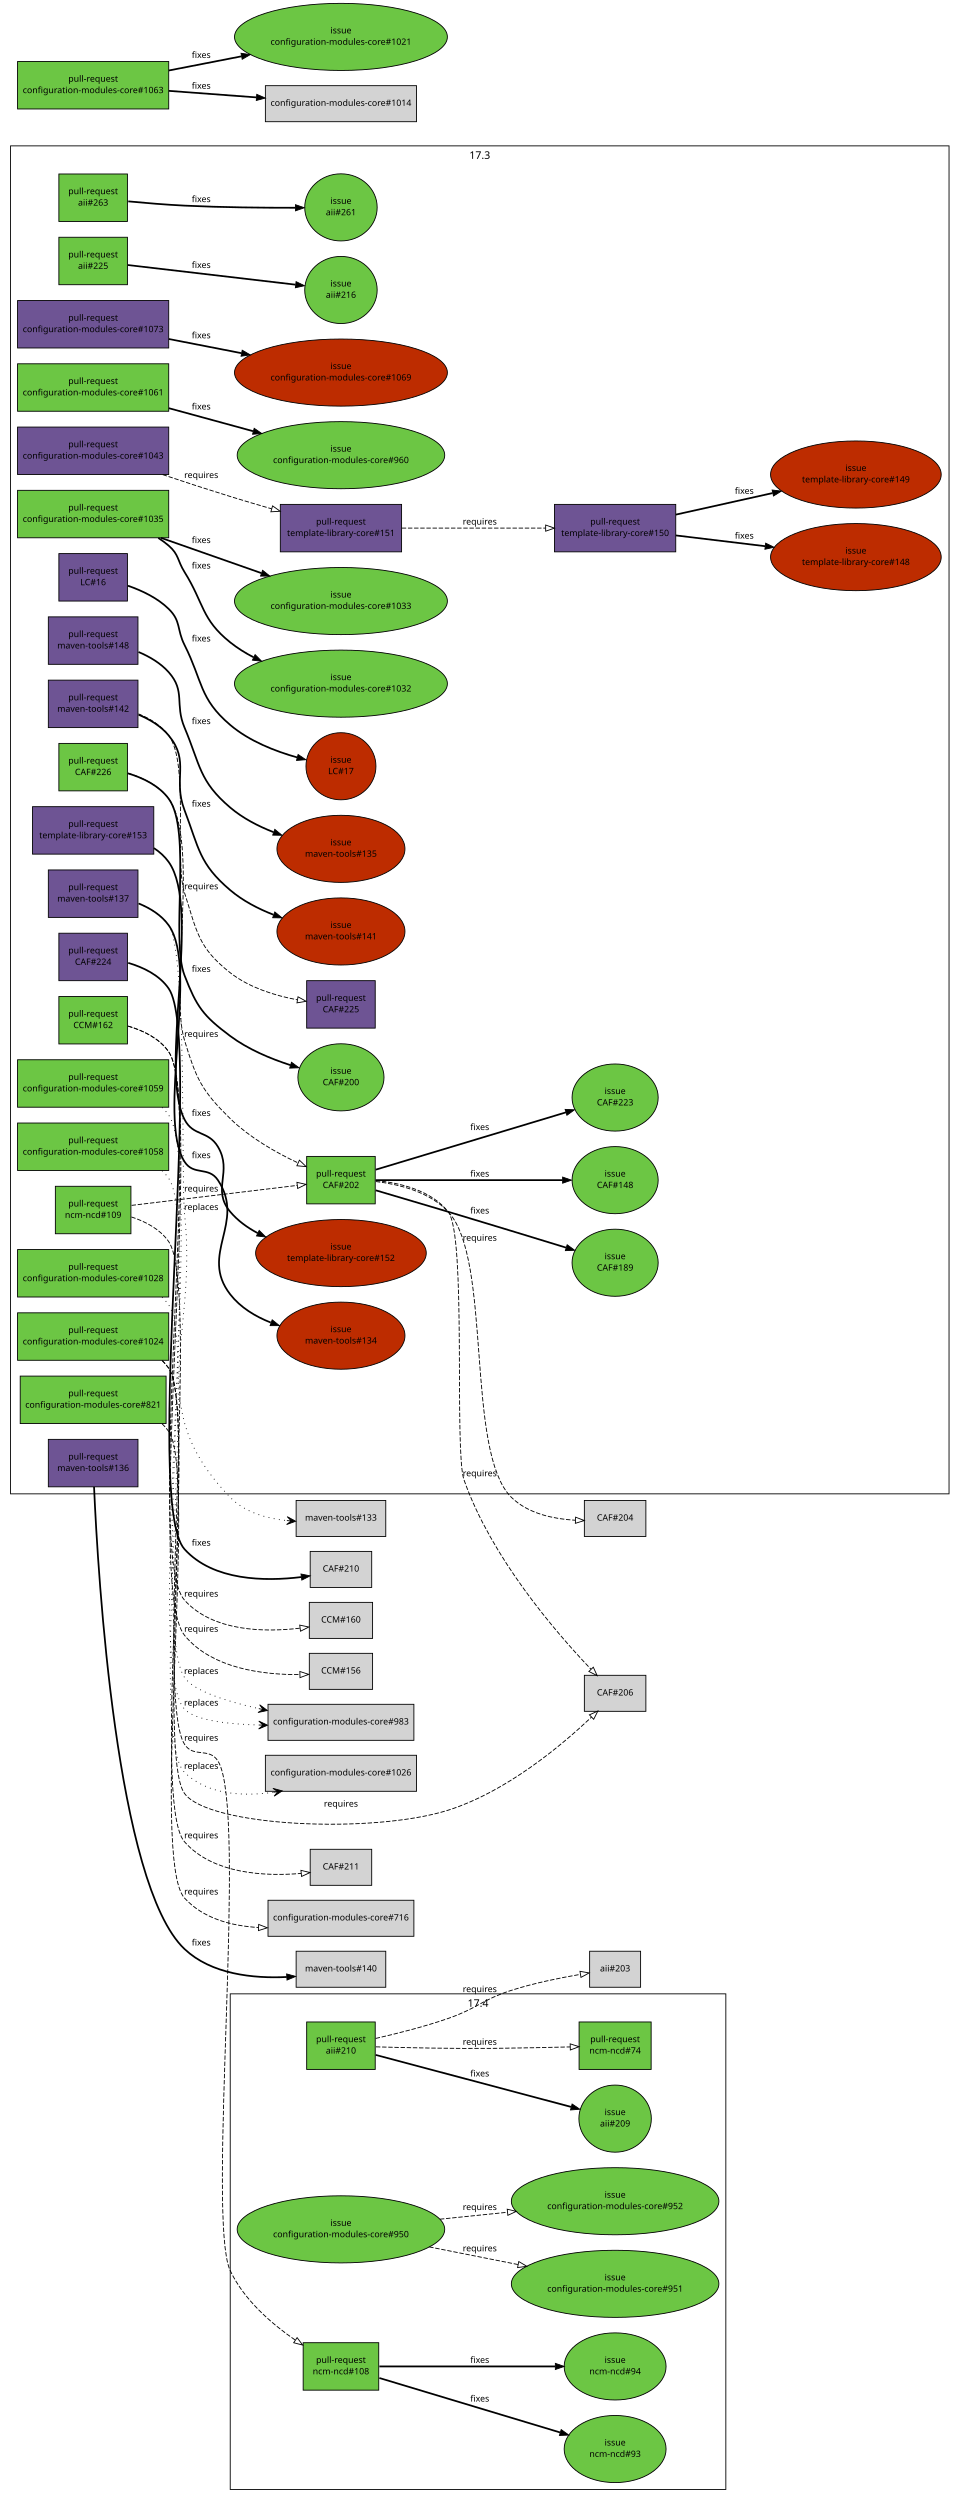
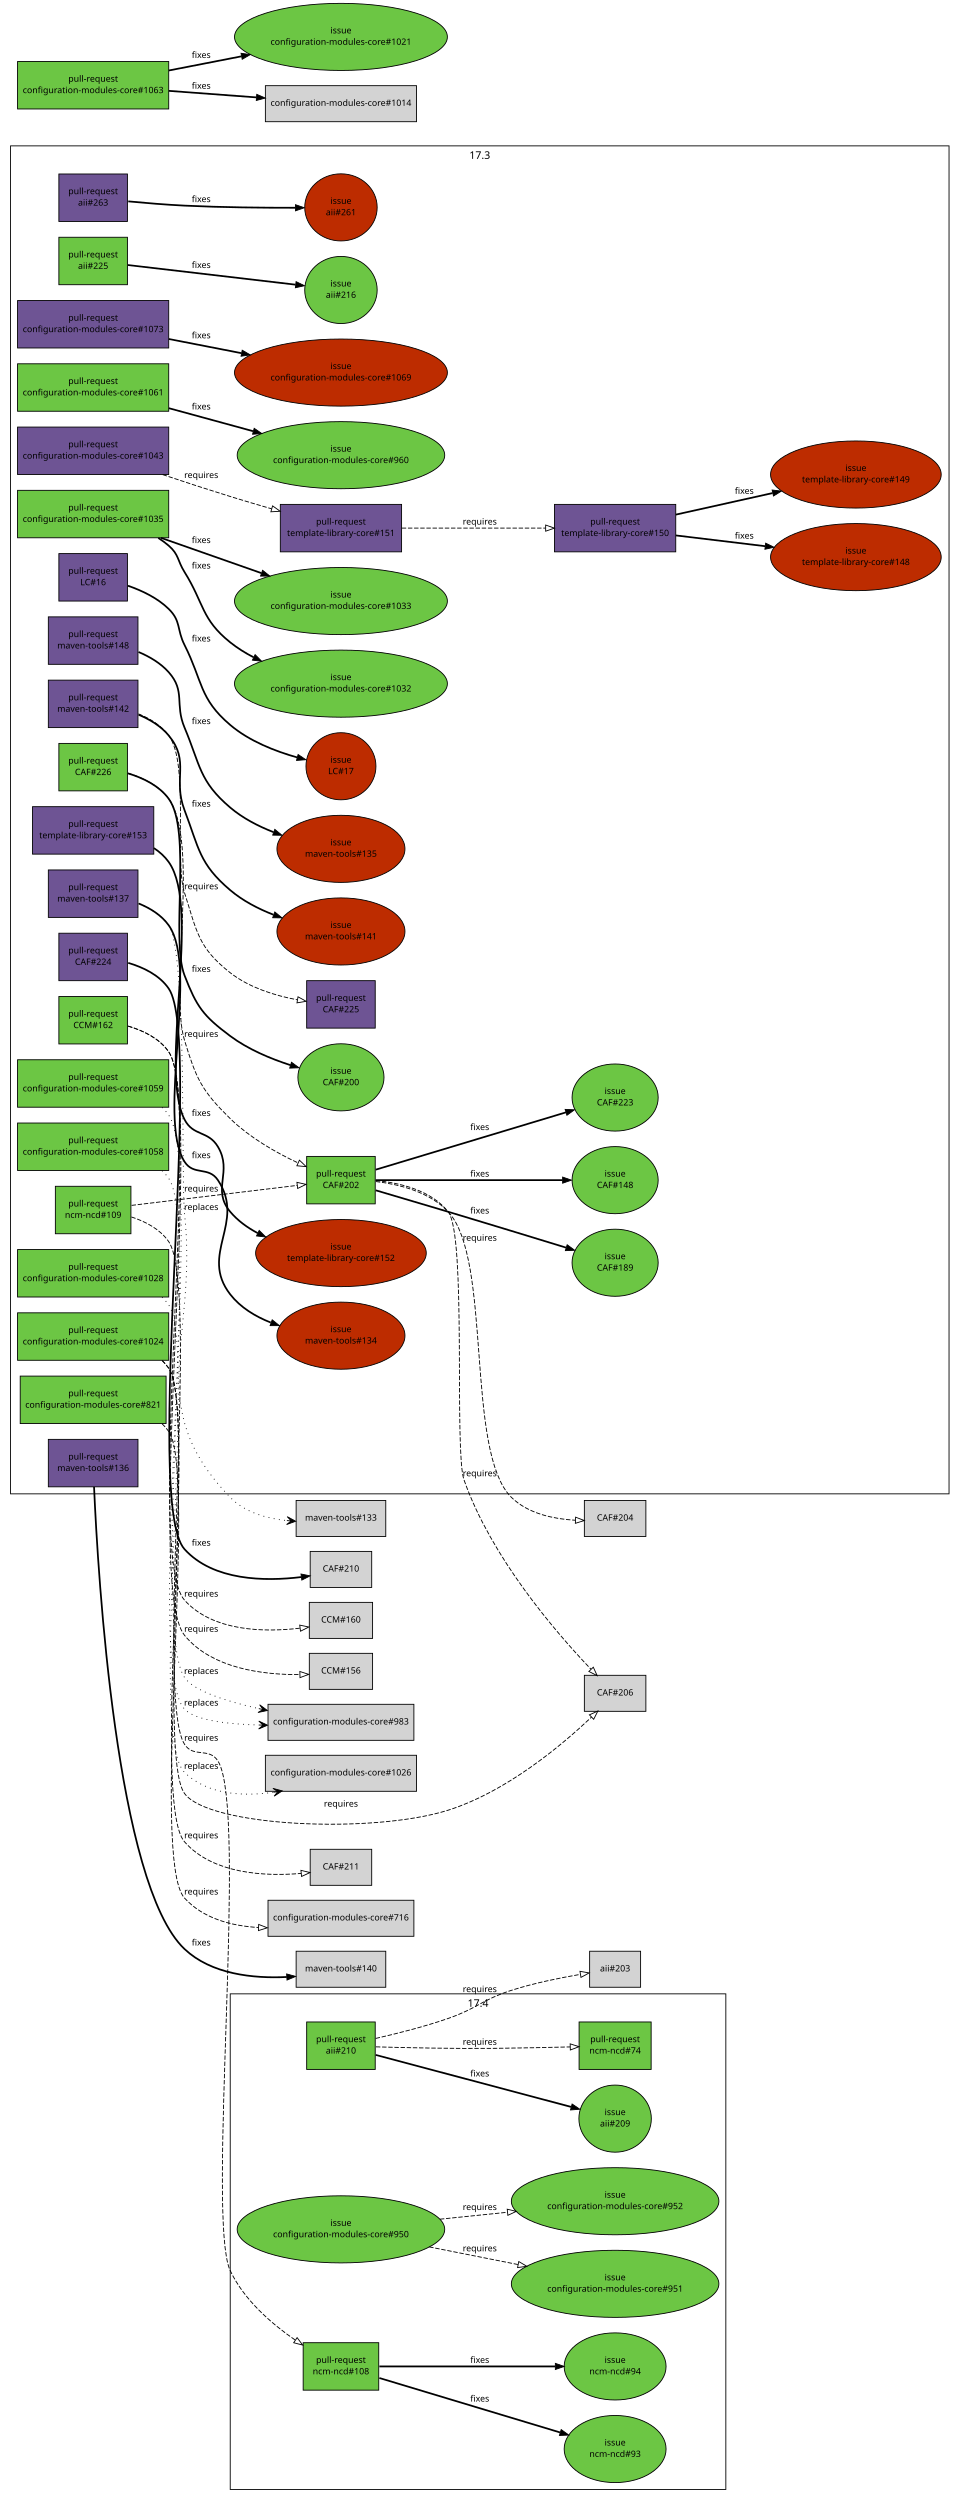
<svg xmlns="http://www.w3.org/2000/svg" xmlns:xlink="http://www.w3.org/1999/xlink" width="1092pt" height="2845pt" viewBox="0.00 0.00 1092.00 2845.00">
  <g id="graph1" class="graph" transform="scale(1 1) rotate(0) translate(4 2841)">
    <polygon fill="white" stroke="white" points="-4,5 -4,-2841 1089,-2841 1089,5 -4,5" />
    <g id="graph3" class="cluster">
      <polygon fill="none" stroke="black" points="8,-1141 8,-2675 1076,-2675 1076,-1141 8,-1141" />
      <text text-anchor="middle" x="542" y="-2660.2" font-family="Sans" font-size="12.00">17.3</text>
    </g>
    <g id="graph5" class="cluster">
      <polygon fill="none" stroke="black" points="258,-8 258,-572 822,-572 822,-8 258,-8" />
      <text text-anchor="middle" x="540" y="-557.2" font-family="Sans" font-size="12.00">17.4</text>
    </g>
    <g id="node1" class="node">
      <a xlink:href="https://github.com/quattor/aii/pull/263" xlink:title="pxelinux: allow network device names with pci function and/or device" target="_parent">
-         <polygon fill="#6cc644" stroke="black" points="141,-2643 63,-2643 63,-2589 141,-2589 141,-2643" />
+         <polygon fill="#6e5494" stroke="black" points="141,-2643 63,-2643 63,-2589 141,-2589 141,-2643" />
        <text text-anchor="middle" x="102" y="-2620" font-family="Sans" font-size="10.00">pull-request</text>
        <text text-anchor="middle" x="102" y="-2607" font-family="Sans" font-size="10.00">aii#263</text>
      </a>
    </g>
    <g id="node3" class="node">
      <a xlink:href="https://github.com/quattor/aii/issues/261" xlink:title="aii-pxelinux does not accept /dev/enp4s0f0" target="_parent">
-         <ellipse fill="#6cc644" stroke="black" cx="384" cy="-2605" rx="41.217" ry="38.184" />
+         <ellipse fill="#bd2c00" stroke="black" cx="384" cy="-2605" rx="41.217" ry="38.184" />
        <text text-anchor="middle" x="384" y="-2609" font-family="Sans" font-size="10.00">issue</text>
        <text text-anchor="middle" x="384" y="-2596" font-family="Sans" font-size="10.00">aii#261</text>
      </a>
    </g>
    <g id="edge2" class="edge">
      <path fill="none" stroke="black" stroke-width="2" d="M141.955,-2611.84C161.278,-2610 184.821,-2608.03 206,-2607 248.423,-2604.93 296.597,-2604.51 332.121,-2604.56" />
      <polygon fill="black" stroke="black" points="332.244,-2608.06 342.254,-2604.58 332.264,-2601.06 332.244,-2608.06" />
      <text text-anchor="middle" x="225" y="-2611" font-family="Sans" font-size="10.00">fixes</text>
    </g>
    <g id="node4" class="node">
      <a xlink:href="https://github.com/quattor/aii/pull/225" xlink:title="Add UEFI support through Grub-based PXE loader" target="_parent">
        <polygon fill="#6cc644" stroke="black" points="141,-2571 63,-2571 63,-2517 141,-2517 141,-2571" />
        <text text-anchor="middle" x="102" y="-2548" font-family="Sans" font-size="10.00">pull-request</text>
        <text text-anchor="middle" x="102" y="-2535" font-family="Sans" font-size="10.00">aii#225</text>
      </a>
    </g>
    <g id="node6" class="node">
      <a xlink:href="https://github.com/quattor/aii/issues/216" xlink:title="aii-pxelinux: add support for Grub-based UEFI PXE boot loader" target="_parent">
        <ellipse fill="#6cc644" stroke="black" cx="384" cy="-2511" rx="41.217" ry="38.184" />
        <text text-anchor="middle" x="384" y="-2515" font-family="Sans" font-size="10.00">issue</text>
        <text text-anchor="middle" x="384" y="-2502" font-family="Sans" font-size="10.00">aii#216</text>
      </a>
    </g>
    <g id="edge4" class="edge">
      <path fill="none" stroke="black" stroke-width="2" d="M141.508,-2539.38C191.35,-2533.54 277.184,-2523.5 332.226,-2517.06" />
      <polygon fill="black" stroke="black" points="332.942,-2520.5 342.467,-2515.86 332.128,-2513.55 332.942,-2520.5" />
      <text text-anchor="middle" x="225" y="-2536" font-family="Sans" font-size="10.00">fixes</text>
    </g>
    <g id="node7" class="node">
      <a xlink:href="https://github.com/quattor/aii/pull/210" xlink:title="Shellfe: support active config for plugins" target="_parent">
        <polygon fill="#6cc644" stroke="black" points="423,-540 345,-540 345,-486 423,-486 423,-540" />
        <text text-anchor="middle" x="384" y="-517" font-family="Sans" font-size="10.00">pull-request</text>
        <text text-anchor="middle" x="384" y="-504" font-family="Sans" font-size="10.00">aii#210</text>
      </a>
    </g>
    <g id="node9" class="node">
      <a xlink:href="https://github.com/quattor/aii/issues/209" xlink:title="support ACTIVE_CONFIG" target="_parent">
        <ellipse fill="#6cc644" stroke="black" cx="696" cy="-430" rx="41.217" ry="38.184" />
        <text text-anchor="middle" x="696" y="-434" font-family="Sans" font-size="10.00">issue</text>
        <text text-anchor="middle" x="696" y="-421" font-family="Sans" font-size="10.00">aii#209</text>
      </a>
    </g>
    <g id="edge6" class="edge">
      <path fill="none" stroke="black" stroke-width="2" d="M423.515,-502.488C480.054,-487.447 584.021,-459.789 645.894,-443.33" />
      <polygon fill="black" stroke="black" points="647.056,-446.642 655.82,-440.689 645.257,-439.877 647.056,-446.642" />
      <text text-anchor="middle" x="542" y="-478" font-family="Sans" font-size="10.00">fixes</text>
    </g>
    <g id="node11" class="node">
      <a xlink:href="https://github.com/quattor/ncm-ncd/pull/74" xlink:title="Set the current active config as an attribute to the component" target="_parent">
        <polygon fill="#6cc644" stroke="black" points="737,-540 655,-540 655,-486 737,-486 737,-540" />
        <text text-anchor="middle" x="696" y="-517" font-family="Sans" font-size="10.00">pull-request</text>
        <text text-anchor="middle" x="696" y="-504" font-family="Sans" font-size="10.00">ncm-ncd#74</text>
      </a>
    </g>
    <g id="edge8" class="edge">
      <path fill="none" stroke="black" stroke-dasharray="5,2" d="M423.841,-511.683C459.512,-510.657 513.246,-509.484 560,-510 588.02,-510.309 619.282,-510.976 644.761,-511.603" />
      <polygon fill="none" stroke="black" points="644.855,-515.106 654.939,-511.859 645.031,-508.108 644.855,-515.106" />
      <text text-anchor="middle" x="542" y="-514" font-family="Sans" font-size="10.00">requires</text>
    </g>
    <g id="node13" class="node">
      <polygon fill="lightgrey" stroke="black" points="725,-620.5 667,-620.5 667,-579.5 725,-579.5 725,-620.5" />
      <text text-anchor="middle" x="696" y="-597.5" font-family="Sans" font-size="10.00">aii#203</text>
    </g>
    <g id="edge10" class="edge">
      <path fill="none" stroke="black" stroke-dasharray="5,2" d="M423.508,-521.252C447.637,-526.73 478.949,-534.628 506,-544 539.088,-555.464 544.645,-565.336 578,-576 603.557,-584.171 633.147,-590.181 656.302,-594.143" />
      <polygon fill="none" stroke="black" points="656.014,-597.643 666.451,-595.82 657.155,-590.737 656.014,-597.643" />
      <text text-anchor="middle" x="542" y="-574" font-family="Sans" font-size="10.00">requires</text>
    </g>
    <g id="node14" class="node">
      <a xlink:href="https://github.com/quattor/CAF/pull/226" xlink:title="Filewriter: support sensitive option" target="_parent">
        <polygon fill="#6cc644" stroke="black" points="141,-1995 63,-1995 63,-1941 141,-1941 141,-1995" />
        <text text-anchor="middle" x="102" y="-1972" font-family="Sans" font-size="10.00">pull-request</text>
        <text text-anchor="middle" x="102" y="-1959" font-family="Sans" font-size="10.00">CAF#226</text>
      </a>
    </g>
    <g id="node16" class="node">
      <a xlink:href="https://github.com/quattor/CAF/pull/202" xlink:title="FileWriter: use atomic write" target="_parent">
        <polygon fill="#6cc644" stroke="black" points="423,-1525 345,-1525 345,-1471 423,-1471 423,-1525" />
        <text text-anchor="middle" x="384" y="-1502" font-family="Sans" font-size="10.00">pull-request</text>
        <text text-anchor="middle" x="384" y="-1489" font-family="Sans" font-size="10.00">CAF#202</text>
      </a>
    </g>
    <g id="edge12" class="edge">
      <path fill="none" stroke="black" stroke-dasharray="5,2" d="M141.687,-1961.06C158.734,-1955.95 177.187,-1947.15 188,-1932 223.577,-1882.15 188.073,-1715.56 206,-1657 219.41,-1613.19 225.257,-1600.04 258,-1568 279.965,-1546.51 309.853,-1529.52 335.008,-1517.67" />
      <polygon fill="none" stroke="black" points="336.751,-1520.72 344.39,-1513.38 333.84,-1514.36 336.751,-1520.72" />
      <text text-anchor="middle" x="225" y="-1661" font-family="Sans" font-size="10.00">requires</text>
    </g>
    <g id="node18" class="node">
      <a xlink:href="https://github.com/quattor/CAF/issues/200" xlink:title="FileWriter: add a sensitive flag to control logging of sensitive diff information" target="_parent">
        <ellipse fill="#6cc644" stroke="black" cx="384" cy="-1615" rx="48.998" ry="38.184" />
        <text text-anchor="middle" x="384" y="-1619" font-family="Sans" font-size="10.00">issue</text>
        <text text-anchor="middle" x="384" y="-1606" font-family="Sans" font-size="10.00">CAF#200</text>
      </a>
    </g>
    <g id="edge14" class="edge">
      <path fill="none" stroke="black" stroke-width="2" d="M141.523,-1960.94C158.535,-1955.81 177.006,-1947.02 188,-1932 214.487,-1895.81 189.885,-1772.85 206,-1731 219.799,-1695.16 227.223,-1684.96 258,-1662 278.221,-1646.91 303.822,-1636.19 326.658,-1628.83" />
      <polygon fill="black" stroke="black" points="327.722,-1632.17 336.252,-1625.88 325.665,-1625.47 327.722,-1632.17" />
      <text text-anchor="middle" x="225" y="-1735" font-family="Sans" font-size="10.00">fixes</text>
    </g>
    <g id="node23" class="node">
      <polygon fill="lightgrey" stroke="black" points="731,-1133.5 661,-1133.5 661,-1092.5 731,-1092.5 731,-1133.5" />
      <text text-anchor="middle" x="696" y="-1110.5" font-family="Sans" font-size="10.00">CAF#204</text>
    </g>
    <g id="edge18" class="edge">
      <path fill="none" stroke="black" stroke-dasharray="5,2" d="M423.742,-1496.41C450.642,-1493.19 484.98,-1484.52 506,-1462 556.474,-1407.92 525.241,-1188.85 578,-1137 596.917,-1118.41 626.067,-1112.35 650.661,-1110.97" />
      <polygon fill="none" stroke="black" points="650.996,-1114.46 660.879,-1110.64 650.771,-1107.46 650.996,-1114.46" />
      <text text-anchor="middle" x="542" y="-1429" font-family="Sans" font-size="10.00">requires</text>
    </g>
    <g id="node25" class="node">
      <polygon fill="lightgrey" stroke="black" points="731,-934.5 661,-934.5 661,-893.5 731,-893.5 731,-934.5" />
      <text text-anchor="middle" x="696" y="-911.5" font-family="Sans" font-size="10.00">CAF#206</text>
    </g>
    <g id="edge20" class="edge">
      <path fill="none" stroke="black" stroke-dasharray="5,2" d="M423.719,-1497.52C451.338,-1494.88 486.561,-1486.47 506,-1462 527.118,-1435.42 512.76,-1189.03 524,-1157 555.011,-1068.62 628.309,-983.595 668.484,-941.465" />
      <polygon fill="none" stroke="black" points="671.159,-943.734 675.582,-934.107 666.121,-938.874 671.159,-943.734" />
      <text text-anchor="middle" x="542" y="-1161" font-family="Sans" font-size="10.00">requires</text>
    </g>
    <g id="node27" class="node">
      <a xlink:href="https://github.com/quattor/CAF/issues/148" xlink:title="CAF::FileWriter updates files in-place" target="_parent">
        <ellipse fill="#6cc644" stroke="black" cx="696" cy="-1498" rx="48.998" ry="38.184" />
        <text text-anchor="middle" x="696" y="-1502" font-family="Sans" font-size="10.00">issue</text>
        <text text-anchor="middle" x="696" y="-1489" font-family="Sans" font-size="10.00">CAF#148</text>
      </a>
    </g>
    <g id="edge22" class="edge">
      <path fill="none" stroke="black" stroke-width="2" d="M423.515,-1498C477.181,-1498 573.576,-1498 636.145,-1498" />
      <polygon fill="black" stroke="black" points="636.268,-1501.5 646.268,-1498 636.268,-1494.5 636.268,-1501.5" />
      <text text-anchor="middle" x="542" y="-1502" font-family="Sans" font-size="10.00">fixes</text>
    </g>
    <g id="node29" class="node">
      <a xlink:href="https://github.com/quattor/CAF/issues/223" xlink:title="CAF::FileWriter Can't call method " target="_parent">
        <ellipse fill="#6cc644" stroke="black" cx="696" cy="-1592" rx="48.998" ry="38.184" />
        <text text-anchor="middle" x="696" y="-1596" font-family="Sans" font-size="10.00">issue</text>
        <text text-anchor="middle" x="696" y="-1583" font-family="Sans" font-size="10.00">CAF#223</text>
      </a>
    </g>
    <g id="edge24" class="edge">
      <path fill="none" stroke="black" stroke-width="2" d="M423.515,-1509.91C478.303,-1526.41 577.626,-1556.34 640.026,-1575.14" />
      <polygon fill="black" stroke="black" points="639.127,-1578.52 649.711,-1578.05 641.146,-1571.82 639.127,-1578.52" />
      <text text-anchor="middle" x="542" y="-1555" font-family="Sans" font-size="10.00">fixes</text>
    </g>
    <g id="node31" class="node">
      <a xlink:href="https://github.com/quattor/CAF/issues/189" xlink:title="FileWriter: add diff to history" target="_parent">
        <ellipse fill="#6cc644" stroke="black" cx="696" cy="-1404" rx="48.998" ry="38.184" />
        <text text-anchor="middle" x="696" y="-1408" font-family="Sans" font-size="10.00">issue</text>
        <text text-anchor="middle" x="696" y="-1395" font-family="Sans" font-size="10.00">CAF#189</text>
      </a>
    </g>
    <g id="edge26" class="edge">
      <path fill="none" stroke="black" stroke-width="2" d="M423.587,-1486.42C447.473,-1479.41 478.504,-1470.25 506,-1462 551.181,-1448.44 602.321,-1432.81 640.154,-1421.2" />
      <polygon fill="black" stroke="black" points="641.433,-1424.47 649.964,-1418.18 639.378,-1417.77 641.433,-1424.47" />
      <text text-anchor="middle" x="542" y="-1460" font-family="Sans" font-size="10.00">fixes</text>
    </g>
    <g id="node19" class="node">
      <a xlink:href="https://github.com/quattor/CAF/pull/224" xlink:title="CAF::Application: add methods option_exists() and set_options()" target="_parent">
        <polygon fill="#6e5494" stroke="black" points="141,-1779 63,-1779 63,-1725 141,-1725 141,-1779" />
        <text text-anchor="middle" x="102" y="-1756" font-family="Sans" font-size="10.00">pull-request</text>
        <text text-anchor="middle" x="102" y="-1743" font-family="Sans" font-size="10.00">CAF#224</text>
      </a>
    </g>
    <g id="node21" class="node">
      <polygon fill="lightgrey" stroke="black" points="419,-1075.5 349,-1075.5 349,-1034.5 419,-1034.5 419,-1075.5" />
      <text text-anchor="middle" x="384" y="-1052.5" font-family="Sans" font-size="10.00">CAF#210</text>
    </g>
    <g id="edge16" class="edge">
      <path fill="none" stroke="black" stroke-width="2" d="M141.945,-1745.24C159.046,-1740.17 177.47,-1731.35 188,-1716 228.118,-1657.52 158.431,-1130.6 206,-1078 238.66,-1041.89 297.766,-1041.29 338.867,-1046.31" />
      <polygon fill="black" stroke="black" points="338.518,-1049.79 348.901,-1047.69 339.47,-1042.86 338.518,-1049.79" />
      <text text-anchor="middle" x="225" y="-1082" font-family="Sans" font-size="10.00">fixes</text>
    </g>
    <g id="node32" class="node">
      <a xlink:href="https://github.com/quattor/CCM/pull/162" xlink:title="Cleanup: move internal modules in subdirectories and remove/integrate util scripts" target="_parent">
        <polygon fill="#6cc644" stroke="black" points="141,-1707 63,-1707 63,-1653 141,-1653 141,-1707" />
        <text text-anchor="middle" x="102" y="-1684" font-family="Sans" font-size="10.00">pull-request</text>
        <text text-anchor="middle" x="102" y="-1671" font-family="Sans" font-size="10.00">CCM#162</text>
      </a>
    </g>
    <g id="node34" class="node">
      <polygon fill="lightgrey" stroke="black" points="420,-1017.5 348,-1017.5 348,-976.5 420,-976.5 420,-1017.5" />
      <text text-anchor="middle" x="384" y="-994.5" font-family="Sans" font-size="10.00">CCM#160</text>
    </g>
    <g id="edge28" class="edge">
      <path fill="none" stroke="black" stroke-dasharray="5,2" d="M141.941,-1673.23C159.041,-1668.17 177.465,-1659.35 188,-1644 227.256,-1586.82 159.457,-1071.43 206,-1020 238.285,-984.325 296.384,-983.319 337.41,-988.138" />
      <polygon fill="none" stroke="black" points="337.072,-991.624 347.446,-989.471 337.994,-984.685 337.072,-991.624" />
      <text text-anchor="middle" x="225" y="-1024" font-family="Sans" font-size="10.00">requires</text>
    </g>
    <g id="node36" class="node">
      <polygon fill="lightgrey" stroke="black" points="420,-959.5 348,-959.5 348,-918.5 420,-918.5 420,-959.5" />
      <text text-anchor="middle" x="384" y="-936.5" font-family="Sans" font-size="10.00">CCM#156</text>
    </g>
    <g id="edge30" class="edge">
      <path fill="none" stroke="black" stroke-dasharray="5,2" d="M141.507,-1673.37C158.735,-1668.33 177.387,-1659.49 188,-1644 229.718,-1583.12 159.274,-1037.13 206,-980 237.094,-941.982 295.714,-934.959 337.174,-935.342" />
      <polygon fill="none" stroke="black" points="337.237,-938.844 347.317,-935.584 337.404,-931.846 337.237,-938.844" />
      <text text-anchor="middle" x="225" y="-984" font-family="Sans" font-size="10.00">requires</text>
    </g>
    <g id="node37" class="node">
      <a xlink:href="https://github.com/quattor/configuration-modules-core/pull/1073" xlink:title="ncm-network: device name regex: allow function and device in PCI name" target="_parent">
        <polygon fill="#6e5494" stroke="black" points="188,-2499 16,-2499 16,-2445 188,-2445 188,-2499" />
        <text text-anchor="middle" x="102" y="-2476" font-family="Sans" font-size="10.00">pull-request</text>
        <text text-anchor="middle" x="102" y="-2463" font-family="Sans" font-size="10.00">configuration-modules-core#1073</text>
      </a>
    </g>
    <g id="node39" class="node">
      <a xlink:href="https://github.com/quattor/configuration-modules-core/issues/1069" xlink:title="ncm-network: /dev/enp4s0f0 and /dev/enp4s0f1 cannot be configured" target="_parent">
        <ellipse fill="#bd2c00" stroke="black" cx="384" cy="-2417" rx="121.122" ry="38.184" />
        <text text-anchor="middle" x="384" y="-2421" font-family="Sans" font-size="10.00">issue</text>
        <text text-anchor="middle" x="384" y="-2408" font-family="Sans" font-size="10.00">configuration-modules-core#1069</text>
      </a>
    </g>
    <g id="edge32" class="edge">
      <path fill="none" stroke="black" stroke-width="2" d="M188.142,-2455.2C214.18,-2450.12 243.176,-2444.47 270.705,-2439.1" />
      <polygon fill="black" stroke="black" points="271.628,-2442.48 280.773,-2437.13 270.288,-2435.61 271.628,-2442.48" />
      <text text-anchor="middle" x="225" y="-2456" font-family="Sans" font-size="10.00">fixes</text>
    </g>
    <g id="node40" class="node">
      <a xlink:href="https://github.com/quattor/configuration-modules-core/pull/1061" xlink:title="ncm-aiiserver: add support for AII Grub-2 related options" target="_parent">
        <polygon fill="#6cc644" stroke="black" points="188,-2427 16,-2427 16,-2373 188,-2373 188,-2427" />
        <text text-anchor="middle" x="102" y="-2404" font-family="Sans" font-size="10.00">pull-request</text>
        <text text-anchor="middle" x="102" y="-2391" font-family="Sans" font-size="10.00">configuration-modules-core#1061</text>
      </a>
    </g>
    <g id="node42" class="node">
      <a xlink:href="https://github.com/quattor/configuration-modules-core/issues/960" xlink:title="aii-server: add support for new options introduced for Grub-based PXE" target="_parent">
        <ellipse fill="#6cc644" stroke="black" cx="384" cy="-2323" rx="118.087" ry="38.184" />
        <text text-anchor="middle" x="384" y="-2327" font-family="Sans" font-size="10.00">issue</text>
        <text text-anchor="middle" x="384" y="-2314" font-family="Sans" font-size="10.00">configuration-modules-core#960</text>
      </a>
    </g>
    <g id="edge34" class="edge">
      <path fill="none" stroke="black" stroke-width="2" d="M188.142,-2376.48C218.396,-2368.22 252.643,-2358.87 283.942,-2350.32" />
      <polygon fill="black" stroke="black" points="285.267,-2353.59 293.992,-2347.58 283.423,-2346.83 285.267,-2353.59" />
      <text text-anchor="middle" x="225" y="-2375" font-family="Sans" font-size="10.00">fixes</text>
    </g>
    <g id="node43" class="node">
      <a xlink:href="https://github.com/quattor/configuration-modules-core/pull/1059" xlink:title="ncm-metaconfig: don't allow specific turning on of SEED and CAMELLIA" target="_parent">
        <polygon fill="#6cc644" stroke="black" points="188,-1635 16,-1635 16,-1581 188,-1581 188,-1635" />
        <text text-anchor="middle" x="102" y="-1612" font-family="Sans" font-size="10.00">pull-request</text>
        <text text-anchor="middle" x="102" y="-1599" font-family="Sans" font-size="10.00">configuration-modules-core#1059</text>
      </a>
    </g>
    <g id="node45" class="node">
      <polygon fill="lightgrey" stroke="black" points="467,-901.5 301,-901.5 301,-860.5 467,-860.5 467,-901.5" />
      <text text-anchor="middle" x="384" y="-878.5" font-family="Sans" font-size="10.00">configuration-modules-core#983</text>
    </g>
    <g id="edge36" class="edge">
      <path fill="none" stroke="black" stroke-dasharray="1,5" d="M180.46,-1580.78C183.261,-1578.12 185.803,-1575.2 188,-1572 228.241,-1513.34 165.871,-990.74 206,-932 216.362,-916.832 252.948,-905.043 290.279,-896.638" />
      <polygon fill="black" stroke="black" points="300.286,-894.466 291.468,-900.985 295.4,-895.527 290.513,-896.587 290.513,-896.587 290.513,-896.587 295.4,-895.527 289.559,-892.19 300.286,-894.466 300.286,-894.466" />
      <text text-anchor="middle" x="225" y="-936" font-family="Sans" font-size="10.00">replaces</text>
    </g>
    <g id="node46" class="node">
      <a xlink:href="https://github.com/quattor/configuration-modules-core/pull/1058" xlink:title="ncm-ssh: dissable insecure ssh ciphersuites and mac's" target="_parent">
        <polygon fill="#6cc644" stroke="black" points="188,-1563 16,-1563 16,-1509 188,-1509 188,-1563" />
        <text text-anchor="middle" x="102" y="-1540" font-family="Sans" font-size="10.00">pull-request</text>
        <text text-anchor="middle" x="102" y="-1527" font-family="Sans" font-size="10.00">configuration-modules-core#1058</text>
      </a>
    </g>
    <g id="edge38" class="edge">
      <path fill="none" stroke="black" stroke-dasharray="1,5" d="M180.453,-1508.78C183.257,-1506.12 185.8,-1503.2 188,-1500 226.025,-1444.66 159.83,-944.747 206,-896 217.988,-883.343 253.779,-878.91 290.152,-877.919" />
      <polygon fill="black" stroke="black" points="300.408,-877.727 290.494,-882.413 295.409,-877.82 290.41,-877.914 290.41,-877.914 290.41,-877.914 295.409,-877.82 290.325,-873.415 300.408,-877.727 300.408,-877.727" />
      <text text-anchor="middle" x="225" y="-900" font-family="Sans" font-size="10.00">replaces</text>
    </g>
    <g id="node48" class="node">
      <a xlink:href="https://github.com/quattor/configuration-modules-core/pull/1043" xlink:title="ncm-network: core-schema: add additional checks to make sure gateway and broadcast are in network range" target="_parent">
        <polygon fill="#6e5494" stroke="black" points="188,-2355 16,-2355 16,-2301 188,-2301 188,-2355" />
        <text text-anchor="middle" x="102" y="-2332" font-family="Sans" font-size="10.00">pull-request</text>
        <text text-anchor="middle" x="102" y="-2319" font-family="Sans" font-size="10.00">configuration-modules-core#1043</text>
      </a>
    </g>
    <g id="node50" class="node">
      <a xlink:href="https://github.com/quattor/template-library-core/pull/151" xlink:title="quattor/functions/network: add ip_in_network function" target="_parent">
        <polygon fill="#6e5494" stroke="black" points="453,-2267 315,-2267 315,-2213 453,-2213 453,-2267" />
        <text text-anchor="middle" x="384" y="-2244" font-family="Sans" font-size="10.00">pull-request</text>
        <text text-anchor="middle" x="384" y="-2231" font-family="Sans" font-size="10.00">template-library-core#151</text>
      </a>
    </g>
    <g id="edge40" class="edge">
      <path fill="none" stroke="black" stroke-dasharray="5,2" d="M181.146,-2300.88C205.704,-2292.66 232.909,-2283.76 258,-2276 273.209,-2271.29 289.517,-2266.47 305.188,-2261.95" />
      <polygon fill="none" stroke="black" points="306.203,-2265.3 314.848,-2259.17 304.27,-2258.57 306.203,-2265.3" />
      <text text-anchor="middle" x="225" y="-2297" font-family="Sans" font-size="10.00">requires</text>
    </g>
    <g id="node107" class="node">
      <a xlink:href="https://github.com/quattor/template-library-core/pull/150" xlink:title="quattor/functions/network: cleanup and removal of get_subnet_params function" target="_parent">
        <polygon fill="#6e5494" stroke="black" points="765,-2267 627,-2267 627,-2213 765,-2213 765,-2267" />
        <text text-anchor="middle" x="696" y="-2244" font-family="Sans" font-size="10.00">pull-request</text>
        <text text-anchor="middle" x="696" y="-2231" font-family="Sans" font-size="10.00">template-library-core#150</text>
      </a>
    </g>
    <g id="edge86" class="edge">
      <path fill="none" stroke="black" stroke-dasharray="5,2" d="M453.243,-2240C501.614,-2240 566.303,-2240 616.739,-2240" />
      <polygon fill="none" stroke="black" points="616.951,-2243.5 626.951,-2240 616.951,-2236.5 616.951,-2243.5" />
      <text text-anchor="middle" x="542" y="-2244" font-family="Sans" font-size="10.00">requires</text>
    </g>
    <g id="node51" class="node">
      <a xlink:href="https://github.com/quattor/configuration-modules-core/pull/1035" xlink:title="ncm-freeipa: CLI: support location based discovery" target="_parent">
        <polygon fill="#6cc644" stroke="black" points="188,-2283 16,-2283 16,-2229 188,-2229 188,-2283" />
        <text text-anchor="middle" x="102" y="-2260" font-family="Sans" font-size="10.00">pull-request</text>
        <text text-anchor="middle" x="102" y="-2247" font-family="Sans" font-size="10.00">configuration-modules-core#1035</text>
      </a>
    </g>
    <g id="node53" class="node">
      <a xlink:href="https://github.com/quattor/configuration-modules-core/issues/1032" xlink:title="freeipa: documentation issue" target="_parent">
        <ellipse fill="#6cc644" stroke="black" cx="384" cy="-2063" rx="121.122" ry="38.184" />
        <text text-anchor="middle" x="384" y="-2067" font-family="Sans" font-size="10.00">issue</text>
        <text text-anchor="middle" x="384" y="-2054" font-family="Sans" font-size="10.00">configuration-modules-core#1032</text>
      </a>
    </g>
    <g id="edge42" class="edge">
      <path fill="none" stroke="black" stroke-width="2" d="M176.149,-2228.8C180.336,-2226.11 184.328,-2223.18 188,-2220 199.757,-2209.82 197.762,-2203.19 206,-2190 228.468,-2154.03 224.912,-2136.52 258,-2110 266.076,-2103.53 275.133,-2097.89 284.59,-2092.98" />
      <polygon fill="black" stroke="black" points="286.31,-2096.04 293.76,-2088.51 283.239,-2089.75 286.31,-2096.04" />
      <text text-anchor="middle" x="225" y="-2194" font-family="Sans" font-size="10.00">fixes</text>
    </g>
    <g id="node55" class="node">
      <a xlink:href="https://github.com/quattor/configuration-modules-core/issues/1033" xlink:title="freeipa: certutil doesn't initialise quattor/nssdb if directory exists but db doesn't" target="_parent">
        <ellipse fill="#6cc644" stroke="black" cx="384" cy="-2157" rx="121.122" ry="38.184" />
        <text text-anchor="middle" x="384" y="-2161" font-family="Sans" font-size="10.00">issue</text>
        <text text-anchor="middle" x="384" y="-2148" font-family="Sans" font-size="10.00">configuration-modules-core#1033</text>
      </a>
    </g>
    <g id="edge44" class="edge">
      <path fill="none" stroke="black" stroke-width="2" d="M179.058,-2228.95C214.387,-2216.55 256.51,-2201.76 293.354,-2188.82" />
      <polygon fill="black" stroke="black" points="294.82,-2192.02 303.096,-2185.4 292.501,-2185.41 294.82,-2192.02" />
      <text text-anchor="middle" x="225" y="-2223" font-family="Sans" font-size="10.00">fixes</text>
    </g>
    <g id="node56" class="node">
      <a xlink:href="https://github.com/quattor/configuration-modules-core/pull/1028" xlink:title="Split logstash versions: keep legacy versions 1.2 and 2.0 and add 5.0" target="_parent">
        <polygon fill="#6cc644" stroke="black" points="188,-1419 16,-1419 16,-1365 188,-1365 188,-1419" />
        <text text-anchor="middle" x="102" y="-1396" font-family="Sans" font-size="10.00">pull-request</text>
        <text text-anchor="middle" x="102" y="-1383" font-family="Sans" font-size="10.00">configuration-modules-core#1028</text>
      </a>
    </g>
    <g id="node58" class="node">
      <polygon fill="lightgrey" stroke="black" points="470,-843.5 298,-843.5 298,-802.5 470,-802.5 470,-843.5" />
      <text text-anchor="middle" x="384" y="-820.5" font-family="Sans" font-size="10.00">configuration-modules-core#1026</text>
    </g>
    <g id="edge46" class="edge">
      <path fill="none" stroke="black" stroke-dasharray="1,5" d="M180.438,-1364.77C183.245,-1362.11 185.793,-1359.2 188,-1356 221.595,-1307.32 163.593,-865.228 206,-824 232.016,-798.708 271.609,-796.405 306.854,-801.324" />
      <polygon fill="black" stroke="black" points="317.147,-802.977 306.56,-805.835 312.21,-802.184 307.274,-801.392 307.274,-801.392 307.274,-801.392 312.21,-802.184 307.987,-796.948 317.147,-802.977 317.147,-802.977" />
      <text text-anchor="middle" x="225" y="-828" font-family="Sans" font-size="10.00">replaces</text>
    </g>
    <g id="node59" class="node">
      <a xlink:href="https://github.com/quattor/configuration-modules-core/pull/1024" xlink:title="ncm-syslog: cleanup and refactor" target="_parent">
        <polygon fill="#6cc644" stroke="black" points="188,-1347 16,-1347 16,-1293 188,-1293 188,-1347" />
        <text text-anchor="middle" x="102" y="-1324" font-family="Sans" font-size="10.00">pull-request</text>
        <text text-anchor="middle" x="102" y="-1311" font-family="Sans" font-size="10.00">configuration-modules-core#1024</text>
      </a>
    </g>
    <g id="edge50" class="edge">
      <path fill="none" stroke="black" stroke-dasharray="5,2" d="M180.424,-1292.76C183.235,-1290.1 185.788,-1287.19 188,-1284 218.642,-1239.76 174.346,-843.521 206,-800 233.409,-762.315 419.246,-753.653 506,-781 571.87,-801.764 634.769,-854.412 669.106,-886.896" />
      <polygon fill="none" stroke="black" points="666.759,-889.494 676.396,-893.897 671.608,-884.446 666.759,-889.494" />
      <text text-anchor="middle" x="384" y="-785" font-family="Sans" font-size="10.00">requires</text>
    </g>
    <g id="node61" class="node">
      <polygon fill="lightgrey" stroke="black" points="419,-736.5 349,-736.5 349,-695.5 419,-695.5 419,-736.5" />
      <text text-anchor="middle" x="384" y="-713.5" font-family="Sans" font-size="10.00">CAF#211</text>
    </g>
    <g id="edge48" class="edge">
      <path fill="none" stroke="black" stroke-dasharray="5,2" d="M180.439,-1292.77C183.246,-1290.11 185.794,-1287.2 188,-1284 222.026,-1234.68 166.428,-789.997 206,-745 238.309,-708.261 297.493,-705.568 338.707,-709.045" />
      <polygon fill="none" stroke="black" points="338.474,-712.539 348.771,-710.046 339.166,-705.574 338.474,-712.539" />
      <text text-anchor="middle" x="225" y="-749" font-family="Sans" font-size="10.00">requires</text>
    </g>
    <g id="node63" class="node">
      <a xlink:href="https://github.com/quattor/configuration-modules-core/issues/950" xlink:title="ncm-spma: Remove support for package groups from yum backends" target="_parent">
        <ellipse fill="#6cc644" stroke="black" cx="384" cy="-304" rx="118.087" ry="38.184" />
        <text text-anchor="middle" x="384" y="-308" font-family="Sans" font-size="10.00">issue</text>
        <text text-anchor="middle" x="384" y="-295" font-family="Sans" font-size="10.00">configuration-modules-core#950</text>
      </a>
    </g>
    <g id="node65" class="node">
      <a xlink:href="https://github.com/quattor/configuration-modules-core/issues/951" xlink:title="ncm-spma (yum): Remove support for package groups" target="_parent">
        <ellipse fill="#6cc644" stroke="black" cx="696" cy="-242" rx="118.087" ry="38.184" />
        <text text-anchor="middle" x="696" y="-246" font-family="Sans" font-size="10.00">issue</text>
        <text text-anchor="middle" x="696" y="-233" font-family="Sans" font-size="10.00">configuration-modules-core#951</text>
      </a>
    </g>
    <g id="edge52" class="edge">
      <path fill="none" stroke="black" stroke-dasharray="5,2" d="M484.436,-284.042C516.643,-277.641 552.485,-270.519 585.378,-263.982" />
      <polygon fill="none" stroke="black" points="586.359,-267.356 595.485,-261.974 584.994,-260.49 586.359,-267.356" />
      <text text-anchor="middle" x="542" y="-279" font-family="Sans" font-size="10.00">requires</text>
    </g>
    <g id="node67" class="node">
      <a xlink:href="https://github.com/quattor/configuration-modules-core/issues/952" xlink:title="ncm-spma (yumng): Remove support for package groups" target="_parent">
        <ellipse fill="#6cc644" stroke="black" cx="696" cy="-336" rx="118.087" ry="38.184" />
        <text text-anchor="middle" x="696" y="-340" font-family="Sans" font-size="10.00">issue</text>
        <text text-anchor="middle" x="696" y="-327" font-family="Sans" font-size="10.00">configuration-modules-core#952</text>
      </a>
    </g>
    <g id="edge54" class="edge">
      <path fill="none" stroke="black" stroke-dasharray="5,2" d="M496.639,-315.553C521.602,-318.113 548.175,-320.838 573.509,-323.437" />
      <polygon fill="none" stroke="black" points="573.221,-326.926 583.526,-324.464 573.935,-319.962 573.221,-326.926" />
      <text text-anchor="middle" x="542" y="-326" font-family="Sans" font-size="10.00">requires</text>
    </g>
    <g id="node68" class="node">
      <a xlink:href="https://github.com/quattor/configuration-modules-core/pull/821" xlink:title="ncm-spma: Add backend for apt" target="_parent">
        <polygon fill="#6cc644" stroke="black" points="185,-1275 19,-1275 19,-1221 185,-1221 185,-1275" />
        <text text-anchor="middle" x="102" y="-1252" font-family="Sans" font-size="10.00">pull-request</text>
        <text text-anchor="middle" x="102" y="-1239" font-family="Sans" font-size="10.00">configuration-modules-core#821</text>
      </a>
    </g>
    <g id="node70" class="node">
      <polygon fill="lightgrey" stroke="black" points="467,-678.5 301,-678.5 301,-637.5 467,-637.5 467,-678.5" />
      <text text-anchor="middle" x="384" y="-655.5" font-family="Sans" font-size="10.00">configuration-modules-core#716</text>
    </g>
    <g id="edge56" class="edge">
      <path fill="none" stroke="black" stroke-dasharray="5,2" d="M180.437,-1220.77C183.245,-1218.11 185.793,-1215.2 188,-1212 221.534,-1163.41 166.277,-724.671 206,-681 227.095,-657.809 259.102,-649.294 290.186,-647.501" />
      <polygon fill="none" stroke="black" points="290.362,-650.997 300.231,-647.145 290.114,-644.002 290.362,-650.997" />
      <text text-anchor="middle" x="225" y="-685" font-family="Sans" font-size="10.00">requires</text>
    </g>
    <g id="node71" class="node">
      <a xlink:href="https://github.com/quattor/configuration-modules-core/pull/1063" xlink:title="ncm-opennebula: Include VNM configuration support for OVS/VXLAN" target="_parent">
        <polygon fill="#6cc644" stroke="black" points="188,-2771 16,-2771 16,-2717 188,-2717 188,-2771" />
        <text text-anchor="middle" x="102" y="-2748" font-family="Sans" font-size="10.00">pull-request</text>
        <text text-anchor="middle" x="102" y="-2735" font-family="Sans" font-size="10.00">configuration-modules-core#1063</text>
      </a>
    </g>
    <g id="node73" class="node">
      <a xlink:href="https://github.com/quattor/configuration-modules-core/issues/1021" xlink:title="ncm-opennebula: include OpenNebulaNetwork.conf OVS support" target="_parent">
        <ellipse fill="#6cc644" stroke="black" cx="384" cy="-2799" rx="121.122" ry="38.184" />
        <text text-anchor="middle" x="384" y="-2803" font-family="Sans" font-size="10.00">issue</text>
        <text text-anchor="middle" x="384" y="-2790" font-family="Sans" font-size="10.00">configuration-modules-core#1021</text>
      </a>
    </g>
    <g id="edge58" class="edge">
      <path fill="none" stroke="black" stroke-width="2" d="M188.142,-2760.8C214.18,-2765.88 243.176,-2771.53 270.705,-2776.9" />
      <polygon fill="black" stroke="black" points="270.288,-2780.39 280.773,-2778.87 271.628,-2773.52 270.288,-2780.39" />
      <text text-anchor="middle" x="225" y="-2775" font-family="Sans" font-size="10.00">fixes</text>
    </g>
    <g id="node75" class="node">
      <polygon fill="lightgrey" stroke="black" points="470,-2743.5 298,-2743.5 298,-2702.5 470,-2702.5 470,-2743.5" />
      <text text-anchor="middle" x="384" y="-2720.5" font-family="Sans" font-size="10.00">configuration-modules-core#1014</text>
    </g>
    <g id="edge60" class="edge">
      <path fill="none" stroke="black" stroke-width="2" d="M188.142,-2737.59C219.565,-2735.25 255.296,-2732.58 287.558,-2730.18" />
      <polygon fill="black" stroke="black" points="288.188,-2733.64 297.9,-2729.41 287.668,-2726.66 288.188,-2733.64" />
      <text text-anchor="middle" x="225" y="-2740" font-family="Sans" font-size="10.00">fixes</text>
    </g>
    <g id="node76" class="node">
      <a xlink:href="https://github.com/quattor/LC/pull/16" xlink:title="LC::Check: fix link() for hardlink creation" target="_parent">
        <polygon fill="#6e5494" stroke="black" points="141,-2211 63,-2211 63,-2157 141,-2157 141,-2211" />
        <text text-anchor="middle" x="102" y="-2188" font-family="Sans" font-size="10.00">pull-request</text>
        <text text-anchor="middle" x="102" y="-2175" font-family="Sans" font-size="10.00">LC#16</text>
      </a>
    </g>
    <g id="node78" class="node">
      <a xlink:href="https://github.com/quattor/LC/issues/17" xlink:title="LC::Check::link 17.2: hardlink management is buggy" target="_parent">
        <ellipse fill="#bd2c00" stroke="black" cx="384" cy="-1969" rx="39.807" ry="38.184" />
        <text text-anchor="middle" x="384" y="-1973" font-family="Sans" font-size="10.00">issue</text>
        <text text-anchor="middle" x="384" y="-1960" font-family="Sans" font-size="10.00">LC#17</text>
      </a>
    </g>
    <g id="edge62" class="edge">
      <path fill="none" stroke="black" stroke-width="2" d="M141.62,-2174.41C157.638,-2168.88 175.302,-2160.48 188,-2148 202.193,-2134.05 197.051,-2124.78 206,-2107 226.947,-2065.39 222.503,-2046.16 258,-2016 279.675,-1997.58 309.256,-1986.05 334.309,-1979.02" />
      <polygon fill="black" stroke="black" points="335.244,-1982.39 344.017,-1976.45 333.455,-1975.63 335.244,-1982.39" />
      <text text-anchor="middle" x="225" y="-2111" font-family="Sans" font-size="10.00">fixes</text>
    </g>
    <g id="node79" class="node">
      <a xlink:href="https://github.com/quattor/maven-tools/pull/148" xlink:title="Test::Quattor::ProfileCache: use a ccm.cfg per compiled profile" target="_parent">
        <polygon fill="#6e5494" stroke="black" points="153,-2139 51,-2139 51,-2085 153,-2085 153,-2139" />
        <text text-anchor="middle" x="102" y="-2116" font-family="Sans" font-size="10.00">pull-request</text>
        <text text-anchor="middle" x="102" y="-2103" font-family="Sans" font-size="10.00">maven-tools#148</text>
      </a>
    </g>
    <g id="node81" class="node">
      <a xlink:href="https://github.com/quattor/maven-tools/issues/135" xlink:title="tests try to generate tabcompletion" target="_parent">
        <ellipse fill="#bd2c00" stroke="black" cx="384" cy="-1875" rx="72.832" ry="38.184" />
        <text text-anchor="middle" x="384" y="-1879" font-family="Sans" font-size="10.00">issue</text>
        <text text-anchor="middle" x="384" y="-1866" font-family="Sans" font-size="10.00">maven-tools#135</text>
      </a>
    </g>
    <g id="edge64" class="edge">
      <path fill="none" stroke="black" stroke-width="2" d="M153.622,-2099.04C166.312,-2093.71 178.863,-2086.29 188,-2076 207.34,-2054.23 194.694,-2039.84 206,-2013 224.085,-1970.07 222.503,-1952.16 258,-1922 272.186,-1909.95 289.758,-1900.84 307.231,-1894.02" />
      <polygon fill="black" stroke="black" points="308.73,-1897.2 316.906,-1890.46 306.313,-1890.63 308.73,-1897.2" />
      <text text-anchor="middle" x="225" y="-2017" font-family="Sans" font-size="10.00">fixes</text>
    </g>
    <g id="node82" class="node">
      <a xlink:href="https://github.com/quattor/maven-tools/pull/142" xlink:title="Test::Quattor: mock CAF::Path link-related functions" target="_parent">
        <polygon fill="#6e5494" stroke="black" points="153,-2067 51,-2067 51,-2013 153,-2013 153,-2067" />
        <text text-anchor="middle" x="102" y="-2044" font-family="Sans" font-size="10.00">pull-request</text>
        <text text-anchor="middle" x="102" y="-2031" font-family="Sans" font-size="10.00">maven-tools#142</text>
      </a>
    </g>
    <g id="node84" class="node">
      <a xlink:href="https://github.com/quattor/CAF/pull/225" xlink:title="CAF::Path: add methods to manage links" target="_parent">
        <polygon fill="#6e5494" stroke="black" points="423,-1725 345,-1725 345,-1671 423,-1671 423,-1725" />
        <text text-anchor="middle" x="384" y="-1702" font-family="Sans" font-size="10.00">pull-request</text>
        <text text-anchor="middle" x="384" y="-1689" font-family="Sans" font-size="10.00">CAF#225</text>
      </a>
    </g>
    <g id="edge66" class="edge">
      <path fill="none" stroke="black" stroke-dasharray="5,2" d="M153.55,-2028.63C166.714,-2023.28 179.525,-2015.45 188,-2004 211.788,-1971.87 193.816,-1863.08 206,-1825 220.196,-1780.63 221.343,-1762.74 258,-1734 279.793,-1716.91 309.35,-1707.93 334.359,-1703.22" />
      <polygon fill="none" stroke="black" points="335.138,-1706.64 344.405,-1701.5 333.959,-1699.74 335.138,-1706.64" />
      <text text-anchor="middle" x="225" y="-1829" font-family="Sans" font-size="10.00">requires</text>
    </g>
    <g id="node86" class="node">
      <a xlink:href="https://github.com/quattor/maven-tools/issues/141" xlink:title="Test::Quattor: mock the new symlink-related methods" target="_parent">
        <ellipse fill="#bd2c00" stroke="black" cx="384" cy="-1781" rx="72.832" ry="38.184" />
        <text text-anchor="middle" x="384" y="-1785" font-family="Sans" font-size="10.00">issue</text>
        <text text-anchor="middle" x="384" y="-1772" font-family="Sans" font-size="10.00">maven-tools#141</text>
      </a>
    </g>
    <g id="edge68" class="edge">
      <path fill="none" stroke="black" stroke-width="2" d="M153.661,-2027.64C166.505,-2022.3 179.123,-2014.72 188,-2004 212.625,-1974.26 192.255,-1955.09 206,-1919 222.58,-1875.47 222.503,-1858.16 258,-1828 272.186,-1815.95 289.758,-1806.84 307.231,-1800.02" />
      <polygon fill="black" stroke="black" points="308.73,-1803.2 316.906,-1796.46 306.313,-1796.63 308.73,-1803.2" />
      <text text-anchor="middle" x="225" y="-1923" font-family="Sans" font-size="10.00">fixes</text>
    </g>
    <g id="node87" class="node">
      <a xlink:href="https://github.com/quattor/maven-tools/pull/137" xlink:title="mvnprove: trace the tests, not prove (and include tracing compiletime)" target="_parent">
        <polygon fill="#6e5494" stroke="black" points="153,-1851 51,-1851 51,-1797 153,-1797 153,-1851" />
        <text text-anchor="middle" x="102" y="-1828" font-family="Sans" font-size="10.00">pull-request</text>
        <text text-anchor="middle" x="102" y="-1815" font-family="Sans" font-size="10.00">maven-tools#137</text>
      </a>
    </g>
    <g id="node89" class="node">
      <polygon fill="lightgrey" stroke="black" points="435,-1133.5 333,-1133.5 333,-1092.5 435,-1092.5 435,-1133.5" />
      <text text-anchor="middle" x="384" y="-1110.5" font-family="Sans" font-size="10.00">maven-tools#133</text>
    </g>
    <g id="edge70" class="edge">
      <path fill="none" stroke="black" stroke-dasharray="1,5" d="M153.889,-1812.87C167.058,-1807.53 179.787,-1799.64 188,-1788 209.046,-1758.18 202.094,-1496.29 206,-1460 221.561,-1315.43 156.665,-1241.28 258,-1137 274.56,-1119.96 299.207,-1112.95 322.322,-1110.58" />
      <polygon fill="black" stroke="black" points="332.452,-1109.81 322.82,-1115.06 327.466,-1110.19 322.481,-1110.57 322.481,-1110.57 322.481,-1110.57 327.466,-1110.19 322.141,-1106.08 332.452,-1109.81 332.452,-1109.81" />
      <text text-anchor="middle" x="225" y="-1464" font-family="Sans" font-size="10.00">replaces</text>
    </g>
    <g id="node91" class="node">
      <a xlink:href="https://github.com/quattor/maven-tools/issues/134" xlink:title="tracing guideline" target="_parent">
        <ellipse fill="#bd2c00" stroke="black" cx="384" cy="-1321" rx="72.832" ry="38.184" />
        <text text-anchor="middle" x="384" y="-1325" font-family="Sans" font-size="10.00">issue</text>
        <text text-anchor="middle" x="384" y="-1312" font-family="Sans" font-size="10.00">maven-tools#134</text>
      </a>
    </g>
    <g id="edge72" class="edge">
      <path fill="none" stroke="black" stroke-width="2" d="M153.799,-1812.81C166.967,-1807.46 179.717,-1799.59 188,-1788 222.839,-1739.26 173.853,-1569.56 206,-1519 216.354,-1502.72 233.319,-1514.07 244,-1498 276.167,-1449.6 222.347,-1413.89 258,-1368 269.603,-1353.07 286.477,-1342.88 304.126,-1335.93" />
      <polygon fill="black" stroke="black" points="305.753,-1339.06 313.982,-1332.39 303.387,-1332.47 305.753,-1339.06" />
      <text text-anchor="middle" x="225" y="-1523" font-family="Sans" font-size="10.00">fixes</text>
    </g>
    <g id="node92" class="node">
      <a xlink:href="https://github.com/quattor/maven-tools/pull/136" xlink:title="Test/Quattor/Panc: refine valid annotation" target="_parent">
        <polygon fill="#6e5494" stroke="black" points="153,-1203 51,-1203 51,-1149 153,-1149 153,-1203" />
        <text text-anchor="middle" x="102" y="-1180" font-family="Sans" font-size="10.00">pull-request</text>
        <text text-anchor="middle" x="102" y="-1167" font-family="Sans" font-size="10.00">maven-tools#136</text>
      </a>
    </g>
    <g id="node94" class="node">
      <polygon fill="lightgrey" stroke="black" points="435,-620.5 333,-620.5 333,-579.5 435,-579.5 435,-620.5" />
      <text text-anchor="middle" x="384" y="-597.5" font-family="Sans" font-size="10.00">maven-tools#140</text>
    </g>
    <g id="edge74" class="edge">
      <path fill="none" stroke="black" stroke-width="2" d="M103.03,-1148.94C107.455,-1048.12 128.31,-696.354 206,-623 236.469,-594.232 284.047,-589.341 322.351,-591.181" />
      <polygon fill="black" stroke="black" points="322.175,-594.677 332.378,-591.823 322.623,-587.691 322.175,-594.677" />
      <text text-anchor="middle" x="225" y="-627" font-family="Sans" font-size="10.00">fixes</text>
    </g>
    <g id="node95" class="node">
      <a xlink:href="https://github.com/quattor/ncm-ncd/pull/109" xlink:title="ncm-ncd: modified event reporting under NoAction=1 with new FileWriter" target="_parent">
        <polygon fill="#6cc644" stroke="black" points="145,-1491 59,-1491 59,-1437 145,-1437 145,-1491" />
        <text text-anchor="middle" x="102" y="-1468" font-family="Sans" font-size="10.00">pull-request</text>
        <text text-anchor="middle" x="102" y="-1455" font-family="Sans" font-size="10.00">ncm-ncd#109</text>
      </a>
    </g>
    <g id="edge78" class="edge">
      <path fill="none" stroke="black" stroke-dasharray="5,2" d="M145.753,-1469.28C196.767,-1475.43 280.892,-1485.57 334.319,-1492.01" />
      <polygon fill="none" stroke="black" points="333.903,-1495.49 344.25,-1493.21 334.741,-1488.54 333.903,-1495.49" />
      <text text-anchor="middle" x="225" y="-1485" font-family="Sans" font-size="10.00">requires</text>
    </g>
    <g id="node97" class="node">
      <a xlink:href="https://github.com/quattor/ncm-ncd/pull/108" xlink:title="CLI: disable log_world_readable and enable verbose_logfile by default" target="_parent">
        <polygon fill="#6cc644" stroke="black" points="427,-175 341,-175 341,-121 427,-121 427,-175" />
        <text text-anchor="middle" x="384" y="-152" font-family="Sans" font-size="10.00">pull-request</text>
        <text text-anchor="middle" x="384" y="-139" font-family="Sans" font-size="10.00">ncm-ncd#108</text>
      </a>
    </g>
    <g id="edge76" class="edge">
      <path fill="none" stroke="black" stroke-dasharray="5,2" d="M145.507,-1456.11C161.544,-1450.89 178.179,-1442.27 188,-1428 224.056,-1375.62 171.724,-909.558 206,-856 216.178,-840.096 233.88,-852.941 244,-837 278.55,-782.577 230.492,-315.299 258,-257 273.66,-223.811 304.746,-196.746 332.122,-177.887" />
      <polygon fill="none" stroke="black" points="334.11,-180.768 340.477,-172.3 330.219,-174.949 334.11,-180.768" />
      <text text-anchor="middle" x="225" y="-860" font-family="Sans" font-size="10.00">requires</text>
    </g>
    <g id="node100" class="node">
      <a xlink:href="https://github.com/quattor/ncm-ncd/issues/93" xlink:title="switch log_world_readable default to 0" target="_parent">
        <ellipse fill="#6cc644" stroke="black" cx="696" cy="-54" rx="57.983" ry="38.184" />
        <text text-anchor="middle" x="696" y="-58" font-family="Sans" font-size="10.00">issue</text>
        <text text-anchor="middle" x="696" y="-45" font-family="Sans" font-size="10.00">ncm-ncd#93</text>
      </a>
    </g>
    <g id="edge80" class="edge">
      <path fill="none" stroke="black" stroke-width="2" d="M427.711,-134.831C481.248,-118.701 572.321,-91.262 633.311,-72.887" />
      <polygon fill="black" stroke="black" points="634.64,-76.142 643.205,-69.906 632.621,-69.44 634.64,-76.142" />
      <text text-anchor="middle" x="542" y="-108" font-family="Sans" font-size="10.00">fixes</text>
    </g>
    <g id="node102" class="node">
      <a xlink:href="https://github.com/quattor/ncm-ncd/issues/94" xlink:title="switch default verbose_logfile to 1" target="_parent">
        <ellipse fill="#6cc644" stroke="black" cx="696" cy="-148" rx="57.983" ry="38.184" />
        <text text-anchor="middle" x="696" y="-152" font-family="Sans" font-size="10.00">issue</text>
        <text text-anchor="middle" x="696" y="-139" font-family="Sans" font-size="10.00">ncm-ncd#94</text>
      </a>
    </g>
    <g id="edge82" class="edge">
      <path fill="none" stroke="black" stroke-width="2" d="M427.711,-148C479.632,-148 566.855,-148 627.706,-148" />
      <polygon fill="black" stroke="black" points="627.99,-151.5 637.99,-148 627.99,-144.5 627.99,-151.5" />
      <text text-anchor="middle" x="542" y="-152" font-family="Sans" font-size="10.00">fixes</text>
    </g>
    <g id="node103" class="node">
      <a xlink:href="https://github.com/quattor/template-library-core/pull/153" xlink:title="blockdevices schema: add support for esp partition flag" target="_parent">
        <polygon fill="#6e5494" stroke="black" points="171,-1923 33,-1923 33,-1869 171,-1869 171,-1923" />
        <text text-anchor="middle" x="102" y="-1900" font-family="Sans" font-size="10.00">pull-request</text>
        <text text-anchor="middle" x="102" y="-1887" font-family="Sans" font-size="10.00">template-library-core#153</text>
      </a>
    </g>
    <g id="node105" class="node">
      <a xlink:href="https://github.com/quattor/template-library-core/issues/152" xlink:title="update partition flags" target="_parent">
        <ellipse fill="#bd2c00" stroke="black" cx="384" cy="-1415" rx="97.08" ry="38.184" />
        <text text-anchor="middle" x="384" y="-1419" font-family="Sans" font-size="10.00">issue</text>
        <text text-anchor="middle" x="384" y="-1406" font-family="Sans" font-size="10.00">template-library-core#152</text>
      </a>
    </g>
    <g id="edge84" class="edge">
      <path fill="none" stroke="black" stroke-width="2" d="M171.15,-1875.86C177.663,-1871.56 183.499,-1866.33 188,-1860 225.789,-1806.83 176.228,-1625.04 206,-1567 215.947,-1547.61 232.855,-1554.73 244,-1536 261.116,-1507.23 236.427,-1487.59 258,-1462 266.514,-1451.9 277.418,-1443.97 289.242,-1437.74" />
      <polygon fill="black" stroke="black" points="290.953,-1440.8 298.438,-1433.3 287.91,-1434.5 290.953,-1440.8" />
      <text text-anchor="middle" x="225" y="-1571" font-family="Sans" font-size="10.00">fixes</text>
    </g>
    <g id="node109" class="node">
      <a xlink:href="https://github.com/quattor/template-library-core/issues/148" xlink:title="quattor/functions/network: boot_nic returns last, not first boot device" target="_parent">
        <ellipse fill="#bd2c00" stroke="black" cx="970" cy="-2207" rx="97.08" ry="38.184" />
        <text text-anchor="middle" x="970" y="-2211" font-family="Sans" font-size="10.00">issue</text>
        <text text-anchor="middle" x="970" y="-2198" font-family="Sans" font-size="10.00">template-library-core#148</text>
      </a>
    </g>
    <g id="edge88" class="edge">
      <path fill="none" stroke="black" stroke-width="2" d="M765.142,-2231.67C795.948,-2227.96 832.879,-2223.51 866.848,-2219.42" />
      <polygon fill="black" stroke="black" points="867.302,-2222.89 876.812,-2218.22 866.465,-2215.94 867.302,-2222.89" />
      <text text-anchor="middle" x="843" y="-2228" font-family="Sans" font-size="10.00">fixes</text>
    </g>
    <g id="node111" class="node">
      <a xlink:href="https://github.com/quattor/template-library-core/issues/149" xlink:title="remove get_subnet_params from quattor/functions/network" target="_parent">
        <ellipse fill="#bd2c00" stroke="black" cx="970" cy="-2301" rx="97.08" ry="38.184" />
        <text text-anchor="middle" x="970" y="-2305" font-family="Sans" font-size="10.00">issue</text>
        <text text-anchor="middle" x="970" y="-2292" font-family="Sans" font-size="10.00">template-library-core#149</text>
      </a>
    </g>
    <g id="edge90" class="edge">
      <path fill="none" stroke="black" stroke-width="2" d="M765.142,-2255.39C798.471,-2262.81 838.97,-2271.83 875.13,-2279.88" />
      <polygon fill="black" stroke="black" points="874.683,-2283.37 885.205,-2282.12 876.204,-2276.53 874.683,-2283.37" />
      <text text-anchor="middle" x="843" y="-2279" font-family="Sans" font-size="10.00">fixes</text>
    </g>
  </g>
</svg>
